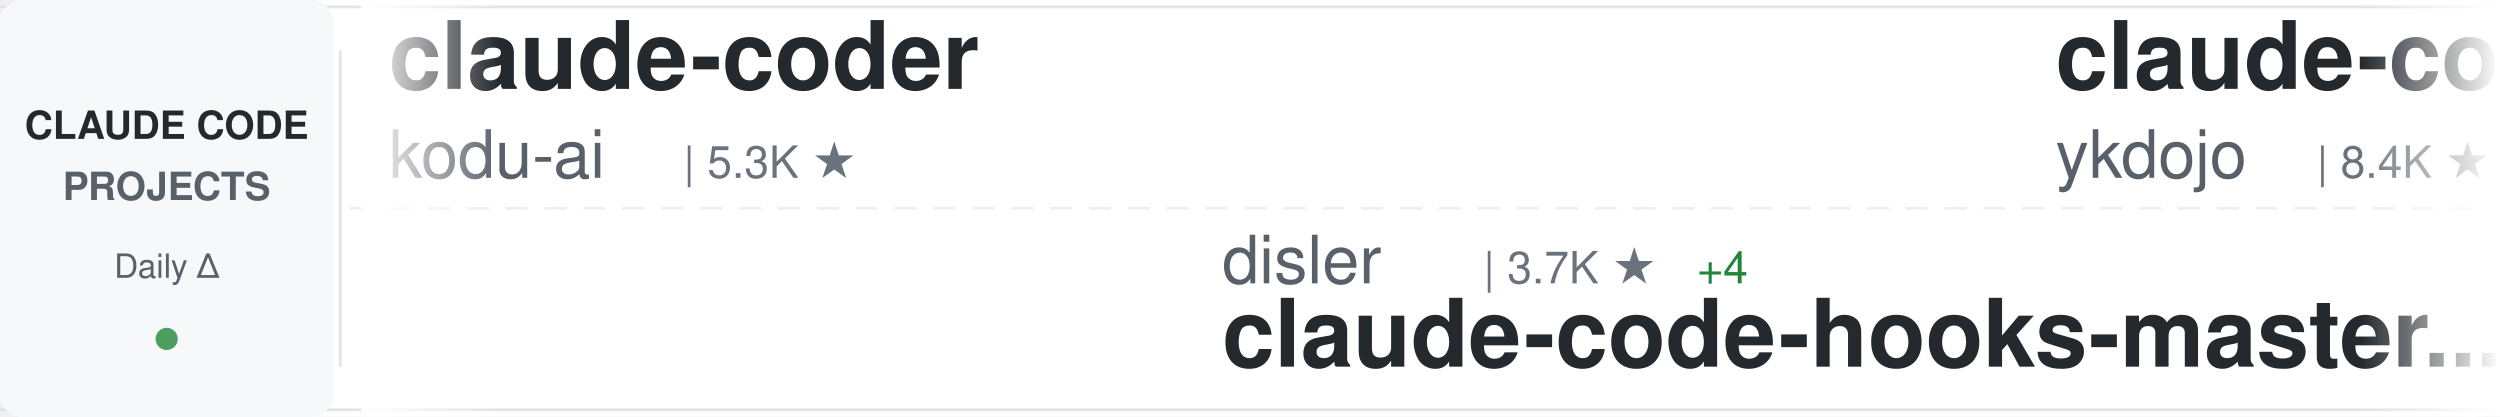
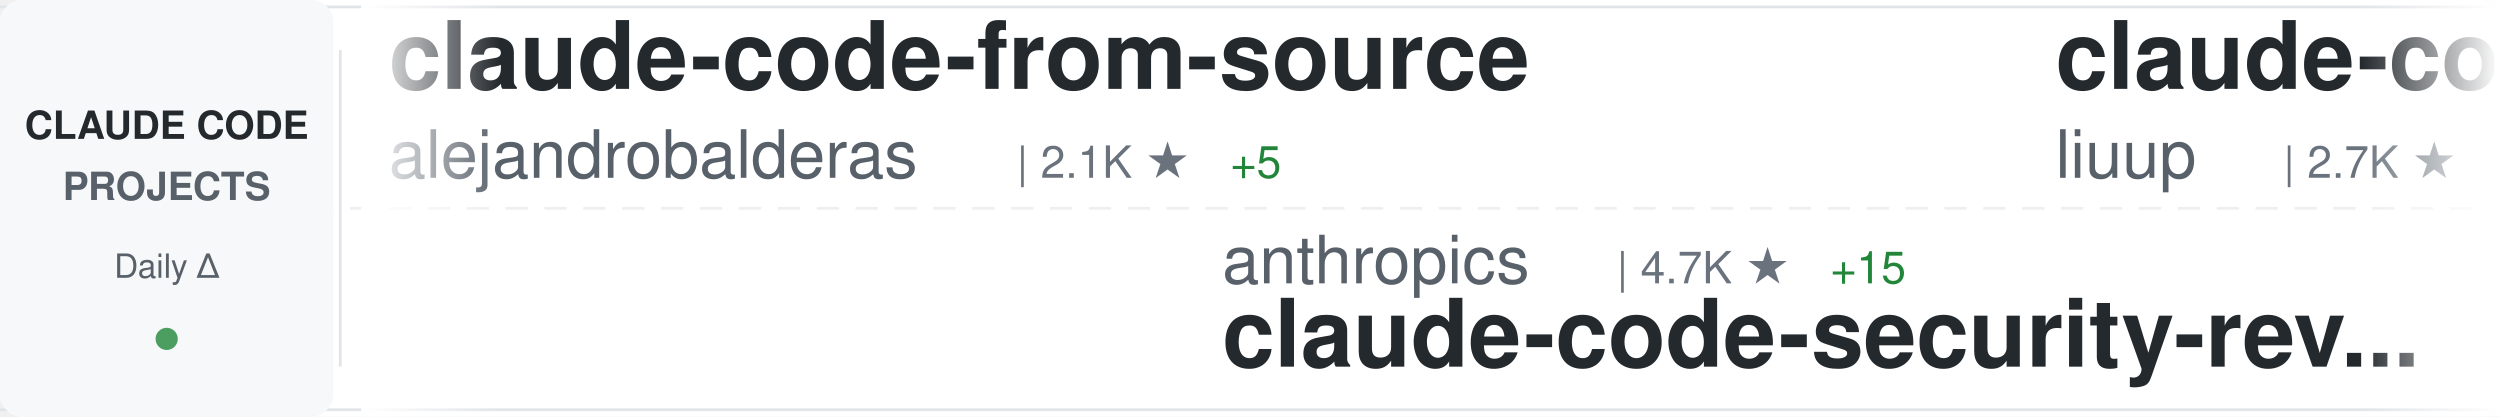
<svg xmlns="http://www.w3.org/2000/svg" width="900" height="150">
  <defs>
    <linearGradient id="awesomeLeftFade" x1="0%" y1="0%" x2="100%" y2="0%">
      <stop offset="0%" style="stop-color:#ffffff;stop-opacity:1" />
      <stop offset="100%" style="stop-color:#ffffff;stop-opacity:0" />
    </linearGradient>
    <linearGradient id="awesomeRightFade" x1="0%" y1="0%" x2="100%" y2="0%">
      <stop offset="0%" style="stop-color:#ffffff;stop-opacity:0" />
      <stop offset="100%" style="stop-color:#ffffff;stop-opacity:1" />
    </linearGradient>
  </defs>
  <rect width="900" height="150" fill="#ffffff" rx="8" />
  <rect x="0" y="2" width="900" height="1" fill="#e1e4e8" />
  <rect x="0" y="147" width="900" height="1" fill="#e1e4e8" />
  <line x1="0" y1="75" x2="900" y2="75" stroke="#e1e4e8" stroke-width="1" stroke-dasharray="8 6" opacity="0.6" />
  <rect x="0" y="0" width="120" height="150" fill="#f6f8fa" rx="8" />
  <text x="60" y="50" font-family="-apple-system, BlinkMacSystemFont, 'Segoe UI', Helvetica, Arial, sans-serif" font-size="14" font-weight="600" fill="#24292e" text-anchor="middle">CLAUDE CODE</text>
  <text x="60" y="72" font-family="-apple-system, BlinkMacSystemFont, 'Segoe UI', Helvetica, Arial, sans-serif" font-size="14" font-weight="600" fill="#586069" text-anchor="middle">PROJECTS</text>
  <text x="60" y="100" font-family="-apple-system, BlinkMacSystemFont, 'Segoe UI', Helvetica, Arial, sans-serif" font-size="12" font-weight="500" fill="#586069" text-anchor="middle">Daily Δ</text>
  <circle cx="60" cy="122" r="4" fill="#22863a" opacity="0.8" />
  <rect x="122" y="18" width="1" height="114" fill="#e1e4e8" />
  <clipPath id="awesomeTickerClip">
    <rect x="130" y="0" width="770" height="150" />
  </clipPath>
  <g clip-path="url(#awesomeTickerClip)">
    <g id="awesomeTickerItems">
      <animateTransform attributeName="transform" attributeType="XML" type="translate" from="0 0" to="-3000 0" dur="54s" repeatCount="indefinite" />
      <g transform="translate(0, 0)">
-         <text x="140" y="32" font-family="-apple-system, BlinkMacSystemFont, 'Segoe UI', Helvetica, Arial, sans-serif" font-size="34" font-weight="600" fill="#24292e">claude-coder</text>
-         <text x="140" y="64" font-family="-apple-system, BlinkMacSystemFont, 'Segoe UI', Helvetica, Arial, sans-serif" font-size="24" font-weight="400" fill="#586069">kodu-ai</text>
-         <text x="246" y="64" font-family="-apple-system, BlinkMacSystemFont, 'Segoe UI', Helvetica, Arial, sans-serif" font-size="16" font-weight="500" fill="#6a737d">| 5.3K ★</text>
-       </g>
-       <g transform="translate(300, 0)">
-         <text x="140" y="102" font-family="-apple-system, BlinkMacSystemFont, 'Segoe UI', Helvetica, Arial, sans-serif" font-size="24" font-weight="400" fill="#586069">disler</text>
-         <text x="234" y="102" font-family="-apple-system, BlinkMacSystemFont, 'Segoe UI', Helvetica, Arial, sans-serif" font-size="16" font-weight="500" fill="#6a737d">| 3.7K ★</text>
-         <text x="311" y="102" font-family="-apple-system, BlinkMacSystemFont, 'Segoe UI', Helvetica, Arial, sans-serif" font-size="16" font-weight="500" fill="#22863a"> +4</text>
-         <text x="140" y="132" font-family="-apple-system, BlinkMacSystemFont, 'Segoe UI', Helvetica, Arial, sans-serif" font-size="34" font-weight="600" fill="#24292e">claude-code-hooks-master...</text>
-       </g>
-       <g transform="translate(600, 0)">
-         <text x="140" y="32" font-family="-apple-system, BlinkMacSystemFont, 'Segoe UI', Helvetica, Arial, sans-serif" font-size="34" font-weight="600" fill="#24292e">claude-code-tips</text>
-         <text x="140" y="64" font-family="-apple-system, BlinkMacSystemFont, 'Segoe UI', Helvetica, Arial, sans-serif" font-size="24" font-weight="400" fill="#586069">ykdojo</text>
-         <text x="234" y="64" font-family="-apple-system, BlinkMacSystemFont, 'Segoe UI', Helvetica, Arial, sans-serif" font-size="16" font-weight="500" fill="#6a737d">| 8.4K ★</text>
-         <text x="311" y="64" font-family="-apple-system, BlinkMacSystemFont, 'Segoe UI', Helvetica, Arial, sans-serif" font-size="16" font-weight="500" fill="#22863a"> +18</text>
-       </g>
-       <g transform="translate(900, 0)">
-         <text x="140" y="102" font-family="-apple-system, BlinkMacSystemFont, 'Segoe UI', Helvetica, Arial, sans-serif" font-size="24" font-weight="400" fill="#586069">AICoderTudou</text>
-         <text x="306" y="102" font-family="-apple-system, BlinkMacSystemFont, 'Segoe UI', Helvetica, Arial, sans-serif" font-size="16" font-weight="500" fill="#6a737d">| 501 ★</text>
-         <text x="140" y="132" font-family="-apple-system, BlinkMacSystemFont, 'Segoe UI', Helvetica, Arial, sans-serif" font-size="34" font-weight="600" fill="#24292e">claude-code-tudou</text>
-       </g>
-       <g transform="translate(1200, 0)">
-         <text x="140" y="32" font-family="-apple-system, BlinkMacSystemFont, 'Segoe UI', Helvetica, Arial, sans-serif" font-size="34" font-weight="600" fill="#24292e">claude-code-sourcemap</text>
-         <text x="140" y="64" font-family="-apple-system, BlinkMacSystemFont, 'Segoe UI', Helvetica, Arial, sans-serif" font-size="24" font-weight="400" fill="#586069">Hyper66666</text>
-         <text x="282" y="64" font-family="-apple-system, BlinkMacSystemFont, 'Segoe UI', Helvetica, Arial, sans-serif" font-size="16" font-weight="500" fill="#6a737d">| 214 ★</text>
-       </g>
-       <g transform="translate(1500, 0)">
-         <text x="140" y="102" font-family="-apple-system, BlinkMacSystemFont, 'Segoe UI', Helvetica, Arial, sans-serif" font-size="24" font-weight="400" fill="#586069">sugyan</text>
-         <text x="234" y="102" font-family="-apple-system, BlinkMacSystemFont, 'Segoe UI', Helvetica, Arial, sans-serif" font-size="16" font-weight="500" fill="#6a737d">| 1.1K ★</text>
-         <text x="140" y="132" font-family="-apple-system, BlinkMacSystemFont, 'Segoe UI', Helvetica, Arial, sans-serif" font-size="34" font-weight="600" fill="#24292e">claude-code-webui</text>
-       </g>
-       <g transform="translate(1800, 0)">
-         <text x="140" y="32" font-family="-apple-system, BlinkMacSystemFont, 'Segoe UI', Helvetica, Arial, sans-serif" font-size="34" font-weight="600" fill="#24292e">claude-code-rust</text>
-         <text x="140" y="64" font-family="-apple-system, BlinkMacSystemFont, 'Segoe UI', Helvetica, Arial, sans-serif" font-size="24" font-weight="400" fill="#586069">lorryjovens-hub</text>
-         <text x="342" y="64" font-family="-apple-system, BlinkMacSystemFont, 'Segoe UI', Helvetica, Arial, sans-serif" font-size="16" font-weight="500" fill="#6a737d">| 1.6K ★</text>
-         <text x="419" y="64" font-family="-apple-system, BlinkMacSystemFont, 'Segoe UI', Helvetica, Arial, sans-serif" font-size="16" font-weight="500" fill="#22863a"> +2</text>
-       </g>
-       <g transform="translate(2100, 0)">
-         <text x="140" y="102" font-family="-apple-system, BlinkMacSystemFont, 'Segoe UI', Helvetica, Arial, sans-serif" font-size="24" font-weight="400" fill="#586069">JrCx7scC</text>
-         <text x="258" y="102" font-family="-apple-system, BlinkMacSystemFont, 'Segoe UI', Helvetica, Arial, sans-serif" font-size="16" font-weight="500" fill="#6a737d">| 368 ★</text>
-         <text x="140" y="132" font-family="-apple-system, BlinkMacSystemFont, 'Segoe UI', Helvetica, Arial, sans-serif" font-size="34" font-weight="600" fill="#24292e">claude-code-source</text>
-       </g>
-       <g transform="translate(2400, 0)">
        <text x="140" y="32" font-family="-apple-system, BlinkMacSystemFont, 'Segoe UI', Helvetica, Arial, sans-serif" font-size="34" font-weight="600" fill="#24292e">claude-code-from-source</text>
        <text x="140" y="64" font-family="-apple-system, BlinkMacSystemFont, 'Segoe UI', Helvetica, Arial, sans-serif" font-size="24" font-weight="400" fill="#586069">alejandrobalderas</text>
        <text x="366" y="64" font-family="-apple-system, BlinkMacSystemFont, 'Segoe UI', Helvetica, Arial, sans-serif" font-size="16" font-weight="500" fill="#6a737d">| 2.1K ★</text>
-         <text x="443" y="64" font-family="-apple-system, BlinkMacSystemFont, 'Segoe UI', Helvetica, Arial, sans-serif" font-size="16" font-weight="500" fill="#22863a"> +7</text>
+         <text x="443" y="64" font-family="-apple-system, BlinkMacSystemFont, 'Segoe UI', Helvetica, Arial, sans-serif" font-size="16" font-weight="500" fill="#22863a"> +5</text>
+       </g>
+       <g transform="translate(300, 0)">
+         <text x="140" y="102" font-family="-apple-system, BlinkMacSystemFont, 'Segoe UI', Helvetica, Arial, sans-serif" font-size="24" font-weight="400" fill="#586069">anthropics</text>
+         <text x="282" y="102" font-family="-apple-system, BlinkMacSystemFont, 'Segoe UI', Helvetica, Arial, sans-serif" font-size="16" font-weight="500" fill="#6a737d">| 4.7K ★</text>
+         <text x="359" y="102" font-family="-apple-system, BlinkMacSystemFont, 'Segoe UI', Helvetica, Arial, sans-serif" font-size="16" font-weight="500" fill="#22863a"> +15</text>
+         <text x="140" y="132" font-family="-apple-system, BlinkMacSystemFont, 'Segoe UI', Helvetica, Arial, sans-serif" font-size="34" font-weight="600" fill="#24292e">claude-code-security-rev...</text>
+       </g>
+       <g transform="translate(600, 0)">
+         <text x="140" y="32" font-family="-apple-system, BlinkMacSystemFont, 'Segoe UI', Helvetica, Arial, sans-serif" font-size="34" font-weight="600" fill="#24292e">claude-code-analysis</text>
+         <text x="140" y="64" font-family="-apple-system, BlinkMacSystemFont, 'Segoe UI', Helvetica, Arial, sans-serif" font-size="24" font-weight="400" fill="#586069">liuup</text>
+         <text x="222" y="64" font-family="-apple-system, BlinkMacSystemFont, 'Segoe UI', Helvetica, Arial, sans-serif" font-size="16" font-weight="500" fill="#6a737d">| 2.7K ★</text>
+         <text x="299" y="64" font-family="-apple-system, BlinkMacSystemFont, 'Segoe UI', Helvetica, Arial, sans-serif" font-size="16" font-weight="500" fill="#22863a"> +14</text>
+       </g>
+       <g transform="translate(900, 0)">
+         <text x="140" y="102" font-family="-apple-system, BlinkMacSystemFont, 'Segoe UI', Helvetica, Arial, sans-serif" font-size="24" font-weight="400" fill="#586069">Yuyz0112</text>
+         <text x="258" y="102" font-family="-apple-system, BlinkMacSystemFont, 'Segoe UI', Helvetica, Arial, sans-serif" font-size="16" font-weight="500" fill="#6a737d">| 2.4K ★</text>
+         <text x="140" y="132" font-family="-apple-system, BlinkMacSystemFont, 'Segoe UI', Helvetica, Arial, sans-serif" font-size="34" font-weight="600" fill="#24292e">claude-code-reverse</text>
+       </g>
+       <g transform="translate(1200, 0)">
+         <text x="140" y="32" font-family="-apple-system, BlinkMacSystemFont, 'Segoe UI', Helvetica, Arial, sans-serif" font-size="34" font-weight="600" fill="#24292e">claude-code-showcase</text>
+         <text x="140" y="64" font-family="-apple-system, BlinkMacSystemFont, 'Segoe UI', Helvetica, Arial, sans-serif" font-size="24" font-weight="400" fill="#586069">ChrisWiles</text>
+         <text x="282" y="64" font-family="-apple-system, BlinkMacSystemFont, 'Segoe UI', Helvetica, Arial, sans-serif" font-size="16" font-weight="500" fill="#6a737d">| 5.9K ★</text>
+         <text x="359" y="64" font-family="-apple-system, BlinkMacSystemFont, 'Segoe UI', Helvetica, Arial, sans-serif" font-size="16" font-weight="500" fill="#22863a"> +4</text>
+       </g>
+       <g transform="translate(1500, 0)">
+         <text x="140" y="102" font-family="-apple-system, BlinkMacSystemFont, 'Segoe UI', Helvetica, Arial, sans-serif" font-size="24" font-weight="400" fill="#586069">Donchitos</text>
+         <text x="270" y="102" font-family="-apple-system, BlinkMacSystemFont, 'Segoe UI', Helvetica, Arial, sans-serif" font-size="16" font-weight="500" fill="#6a737d">| 19.8K ★</text>
+         <text x="356" y="102" font-family="-apple-system, BlinkMacSystemFont, 'Segoe UI', Helvetica, Arial, sans-serif" font-size="16" font-weight="500" fill="#22863a"> +101</text>
+         <text x="140" y="132" font-family="-apple-system, BlinkMacSystemFont, 'Segoe UI', Helvetica, Arial, sans-serif" font-size="34" font-weight="600" fill="#24292e">Claude-Code-Game-Studios</text>
+       </g>
+       <g transform="translate(1800, 0)">
+         <text x="140" y="32" font-family="-apple-system, BlinkMacSystemFont, 'Segoe UI', Helvetica, Arial, sans-serif" font-size="34" font-weight="600" fill="#24292e">claude-code-guide</text>
+         <text x="140" y="64" font-family="-apple-system, BlinkMacSystemFont, 'Segoe UI', Helvetica, Arial, sans-serif" font-size="24" font-weight="400" fill="#586069">zebbern</text>
+         <text x="246" y="64" font-family="-apple-system, BlinkMacSystemFont, 'Segoe UI', Helvetica, Arial, sans-serif" font-size="16" font-weight="500" fill="#6a737d">| 4.2K ★</text>
+         <text x="323" y="64" font-family="-apple-system, BlinkMacSystemFont, 'Segoe UI', Helvetica, Arial, sans-serif" font-size="16" font-weight="500" fill="#22863a"> +6</text>
+       </g>
+       <g transform="translate(2100, 0)">
+         <text x="140" y="102" font-family="-apple-system, BlinkMacSystemFont, 'Segoe UI', Helvetica, Arial, sans-serif" font-size="24" font-weight="400" fill="#586069">lintsinghua</text>
+         <text x="294" y="102" font-family="-apple-system, BlinkMacSystemFont, 'Segoe UI', Helvetica, Arial, sans-serif" font-size="16" font-weight="500" fill="#6a737d">| 3.4K ★</text>
+         <text x="371" y="102" font-family="-apple-system, BlinkMacSystemFont, 'Segoe UI', Helvetica, Arial, sans-serif" font-size="16" font-weight="500" fill="#22863a"> +10</text>
+         <text x="140" y="132" font-family="-apple-system, BlinkMacSystemFont, 'Segoe UI', Helvetica, Arial, sans-serif" font-size="34" font-weight="600" fill="#24292e">claude-code-book</text>
+       </g>
+       <g transform="translate(2400, 0)">
+         <text x="140" y="32" font-family="-apple-system, BlinkMacSystemFont, 'Segoe UI', Helvetica, Arial, sans-serif" font-size="34" font-weight="600" fill="#24292e">oh-my-claudecode</text>
+         <text x="140" y="64" font-family="-apple-system, BlinkMacSystemFont, 'Segoe UI', Helvetica, Arial, sans-serif" font-size="24" font-weight="400" fill="#586069">Yeachan-Heo</text>
+         <text x="294" y="64" font-family="-apple-system, BlinkMacSystemFont, 'Segoe UI', Helvetica, Arial, sans-serif" font-size="16" font-weight="500" fill="#6a737d">| 34.7K ★</text>
+         <text x="380" y="64" font-family="-apple-system, BlinkMacSystemFont, 'Segoe UI', Helvetica, Arial, sans-serif" font-size="16" font-weight="500" fill="#22863a"> +81</text>
      </g>
      <g transform="translate(2700, 0)">
-         <text x="140" y="102" font-family="-apple-system, BlinkMacSystemFont, 'Segoe UI', Helvetica, Arial, sans-serif" font-size="24" font-weight="400" fill="#586069">catlog22</text>
-         <text x="258" y="102" font-family="-apple-system, BlinkMacSystemFont, 'Segoe UI', Helvetica, Arial, sans-serif" font-size="16" font-weight="500" fill="#6a737d">| 2.0K ★</text>
-         <text x="335" y="102" font-family="-apple-system, BlinkMacSystemFont, 'Segoe UI', Helvetica, Arial, sans-serif" font-size="16" font-weight="500" fill="#22863a"> +2</text>
-         <text x="140" y="132" font-family="-apple-system, BlinkMacSystemFont, 'Segoe UI', Helvetica, Arial, sans-serif" font-size="34" font-weight="600" fill="#24292e">Claude-Code-Workflow</text>
+         <text x="140" y="102" font-family="-apple-system, BlinkMacSystemFont, 'Segoe UI', Helvetica, Arial, sans-serif" font-size="24" font-weight="400" fill="#586069">RichardAtCT</text>
+         <text x="294" y="102" font-family="-apple-system, BlinkMacSystemFont, 'Segoe UI', Helvetica, Arial, sans-serif" font-size="16" font-weight="500" fill="#6a737d">| 2.6K ★</text>
+         <text x="371" y="102" font-family="-apple-system, BlinkMacSystemFont, 'Segoe UI', Helvetica, Arial, sans-serif" font-size="16" font-weight="500" fill="#22863a"> +3</text>
+         <text x="140" y="132" font-family="-apple-system, BlinkMacSystemFont, 'Segoe UI', Helvetica, Arial, sans-serif" font-size="34" font-weight="600" fill="#24292e">claude-code-telegram</text>
      </g>
      <g transform="translate(3000, 0)">
-         <text x="140" y="32" font-family="-apple-system, BlinkMacSystemFont, 'Segoe UI', Helvetica, Arial, sans-serif" font-size="34" font-weight="600" fill="#24292e">claude-coder</text>
-         <text x="140" y="64" font-family="-apple-system, BlinkMacSystemFont, 'Segoe UI', Helvetica, Arial, sans-serif" font-size="24" font-weight="400" fill="#586069">kodu-ai</text>
-         <text x="246" y="64" font-family="-apple-system, BlinkMacSystemFont, 'Segoe UI', Helvetica, Arial, sans-serif" font-size="16" font-weight="500" fill="#6a737d">| 5.3K ★</text>
+         <text x="140" y="32" font-family="-apple-system, BlinkMacSystemFont, 'Segoe UI', Helvetica, Arial, sans-serif" font-size="34" font-weight="600" fill="#24292e">claude-code-from-source</text>
+         <text x="140" y="64" font-family="-apple-system, BlinkMacSystemFont, 'Segoe UI', Helvetica, Arial, sans-serif" font-size="24" font-weight="400" fill="#586069">alejandrobalderas</text>
+         <text x="366" y="64" font-family="-apple-system, BlinkMacSystemFont, 'Segoe UI', Helvetica, Arial, sans-serif" font-size="16" font-weight="500" fill="#6a737d">| 2.1K ★</text>
+         <text x="443" y="64" font-family="-apple-system, BlinkMacSystemFont, 'Segoe UI', Helvetica, Arial, sans-serif" font-size="16" font-weight="500" fill="#22863a"> +5</text>
      </g>
      <g transform="translate(3300, 0)">
-         <text x="140" y="102" font-family="-apple-system, BlinkMacSystemFont, 'Segoe UI', Helvetica, Arial, sans-serif" font-size="24" font-weight="400" fill="#586069">disler</text>
-         <text x="234" y="102" font-family="-apple-system, BlinkMacSystemFont, 'Segoe UI', Helvetica, Arial, sans-serif" font-size="16" font-weight="500" fill="#6a737d">| 3.7K ★</text>
-         <text x="311" y="102" font-family="-apple-system, BlinkMacSystemFont, 'Segoe UI', Helvetica, Arial, sans-serif" font-size="16" font-weight="500" fill="#22863a"> +4</text>
-         <text x="140" y="132" font-family="-apple-system, BlinkMacSystemFont, 'Segoe UI', Helvetica, Arial, sans-serif" font-size="34" font-weight="600" fill="#24292e">claude-code-hooks-master...</text>
+         <text x="140" y="102" font-family="-apple-system, BlinkMacSystemFont, 'Segoe UI', Helvetica, Arial, sans-serif" font-size="24" font-weight="400" fill="#586069">anthropics</text>
+         <text x="282" y="102" font-family="-apple-system, BlinkMacSystemFont, 'Segoe UI', Helvetica, Arial, sans-serif" font-size="16" font-weight="500" fill="#6a737d">| 4.7K ★</text>
+         <text x="359" y="102" font-family="-apple-system, BlinkMacSystemFont, 'Segoe UI', Helvetica, Arial, sans-serif" font-size="16" font-weight="500" fill="#22863a"> +15</text>
+         <text x="140" y="132" font-family="-apple-system, BlinkMacSystemFont, 'Segoe UI', Helvetica, Arial, sans-serif" font-size="34" font-weight="600" fill="#24292e">claude-code-security-rev...</text>
      </g>
      <g transform="translate(3600, 0)">
-         <text x="140" y="32" font-family="-apple-system, BlinkMacSystemFont, 'Segoe UI', Helvetica, Arial, sans-serif" font-size="34" font-weight="600" fill="#24292e">claude-code-tips</text>
-         <text x="140" y="64" font-family="-apple-system, BlinkMacSystemFont, 'Segoe UI', Helvetica, Arial, sans-serif" font-size="24" font-weight="400" fill="#586069">ykdojo</text>
-         <text x="234" y="64" font-family="-apple-system, BlinkMacSystemFont, 'Segoe UI', Helvetica, Arial, sans-serif" font-size="16" font-weight="500" fill="#6a737d">| 8.4K ★</text>
-         <text x="311" y="64" font-family="-apple-system, BlinkMacSystemFont, 'Segoe UI', Helvetica, Arial, sans-serif" font-size="16" font-weight="500" fill="#22863a"> +18</text>
+         <text x="140" y="32" font-family="-apple-system, BlinkMacSystemFont, 'Segoe UI', Helvetica, Arial, sans-serif" font-size="34" font-weight="600" fill="#24292e">claude-code-analysis</text>
+         <text x="140" y="64" font-family="-apple-system, BlinkMacSystemFont, 'Segoe UI', Helvetica, Arial, sans-serif" font-size="24" font-weight="400" fill="#586069">liuup</text>
+         <text x="222" y="64" font-family="-apple-system, BlinkMacSystemFont, 'Segoe UI', Helvetica, Arial, sans-serif" font-size="16" font-weight="500" fill="#6a737d">| 2.7K ★</text>
+         <text x="299" y="64" font-family="-apple-system, BlinkMacSystemFont, 'Segoe UI', Helvetica, Arial, sans-serif" font-size="16" font-weight="500" fill="#22863a"> +14</text>
      </g>
      <g transform="translate(3900, 0)">
-         <text x="140" y="102" font-family="-apple-system, BlinkMacSystemFont, 'Segoe UI', Helvetica, Arial, sans-serif" font-size="24" font-weight="400" fill="#586069">AICoderTudou</text>
-         <text x="306" y="102" font-family="-apple-system, BlinkMacSystemFont, 'Segoe UI', Helvetica, Arial, sans-serif" font-size="16" font-weight="500" fill="#6a737d">| 501 ★</text>
-         <text x="140" y="132" font-family="-apple-system, BlinkMacSystemFont, 'Segoe UI', Helvetica, Arial, sans-serif" font-size="34" font-weight="600" fill="#24292e">claude-code-tudou</text>
+         <text x="140" y="102" font-family="-apple-system, BlinkMacSystemFont, 'Segoe UI', Helvetica, Arial, sans-serif" font-size="24" font-weight="400" fill="#586069">Yuyz0112</text>
+         <text x="258" y="102" font-family="-apple-system, BlinkMacSystemFont, 'Segoe UI', Helvetica, Arial, sans-serif" font-size="16" font-weight="500" fill="#6a737d">| 2.4K ★</text>
+         <text x="140" y="132" font-family="-apple-system, BlinkMacSystemFont, 'Segoe UI', Helvetica, Arial, sans-serif" font-size="34" font-weight="600" fill="#24292e">claude-code-reverse</text>
      </g>
    </g>
  </g>
  <rect x="130" y="0" width="50" height="150" fill="url(#awesomeLeftFade)" />
  <rect x="850" y="0" width="50" height="150" fill="url(#awesomeRightFade)" />
</svg>
